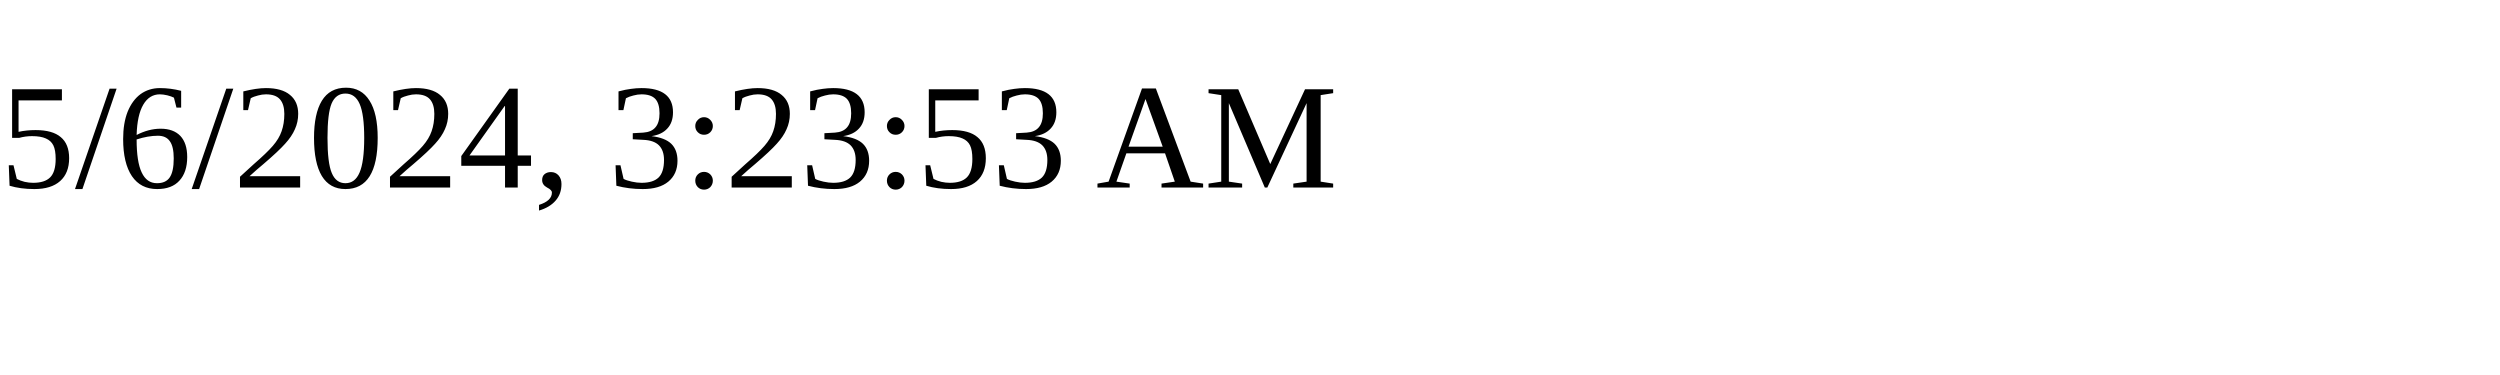
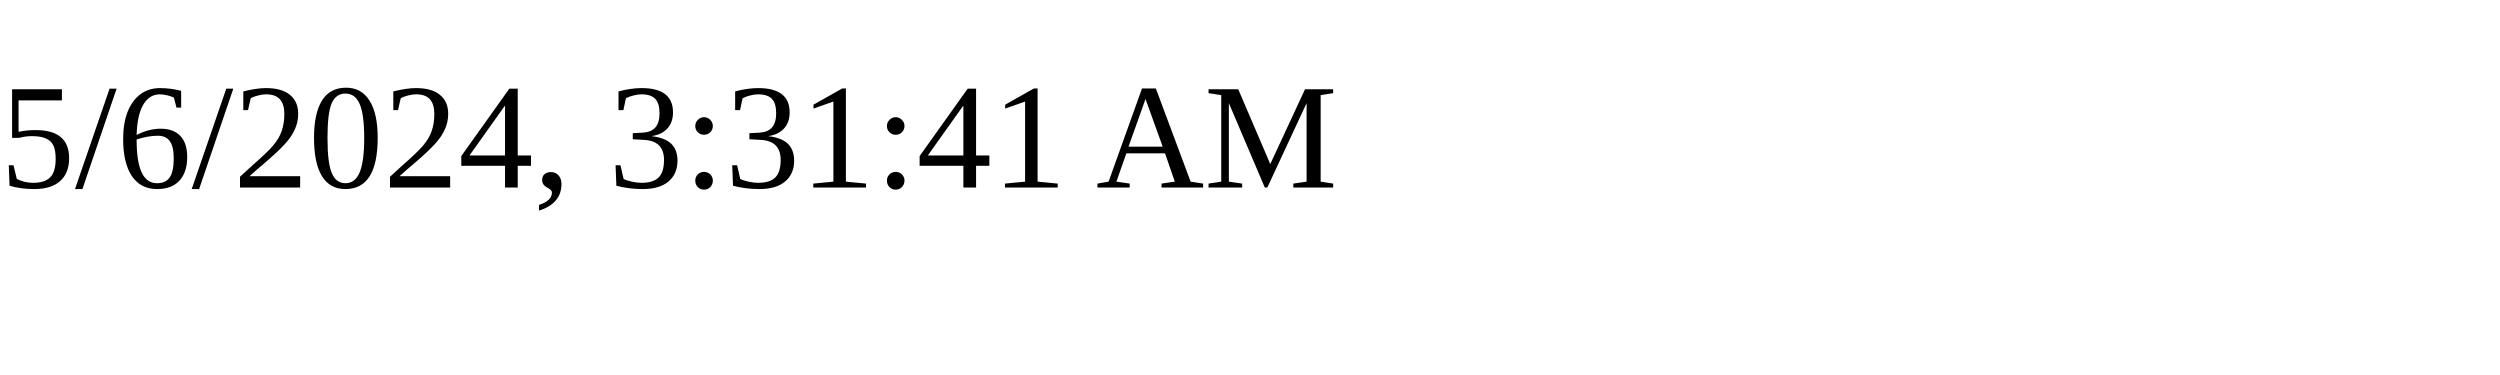
<svg xmlns="http://www.w3.org/2000/svg" height="30" width="200">
-   <text x="0" y="15">5/6/2024, 3:23:53 AM</text>
+   <text x="0" y="15">5/6/2024, 3:31:41 AM</text>
</svg>
